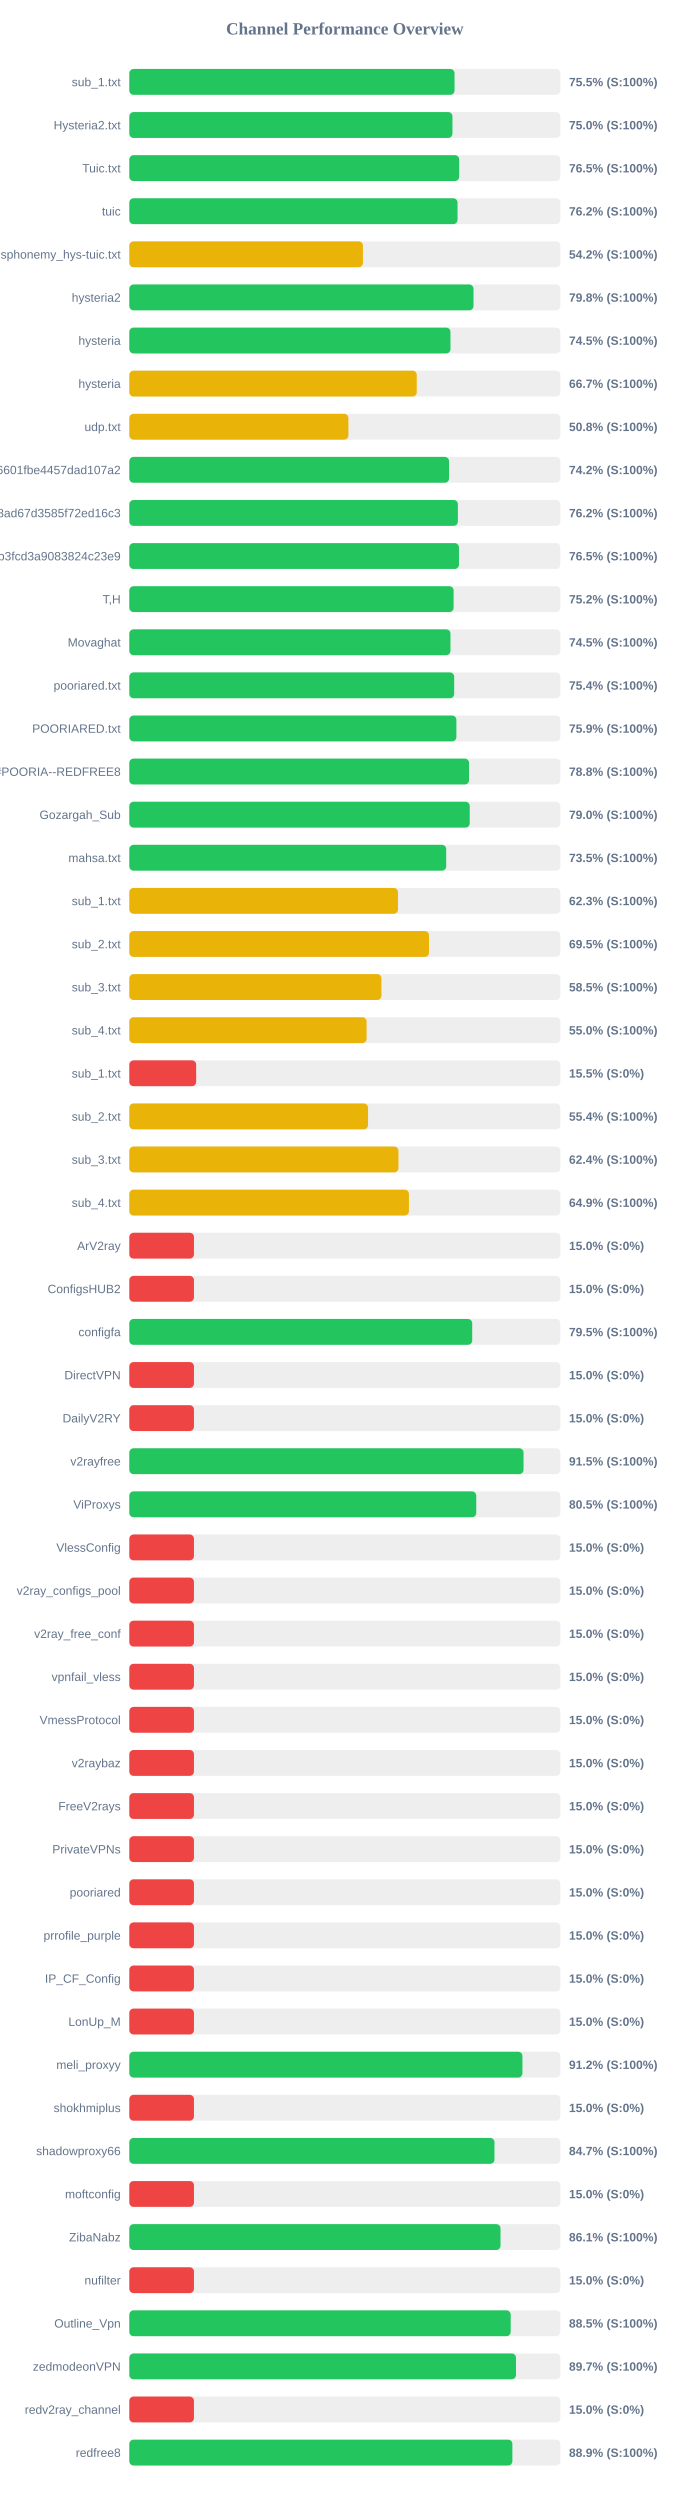
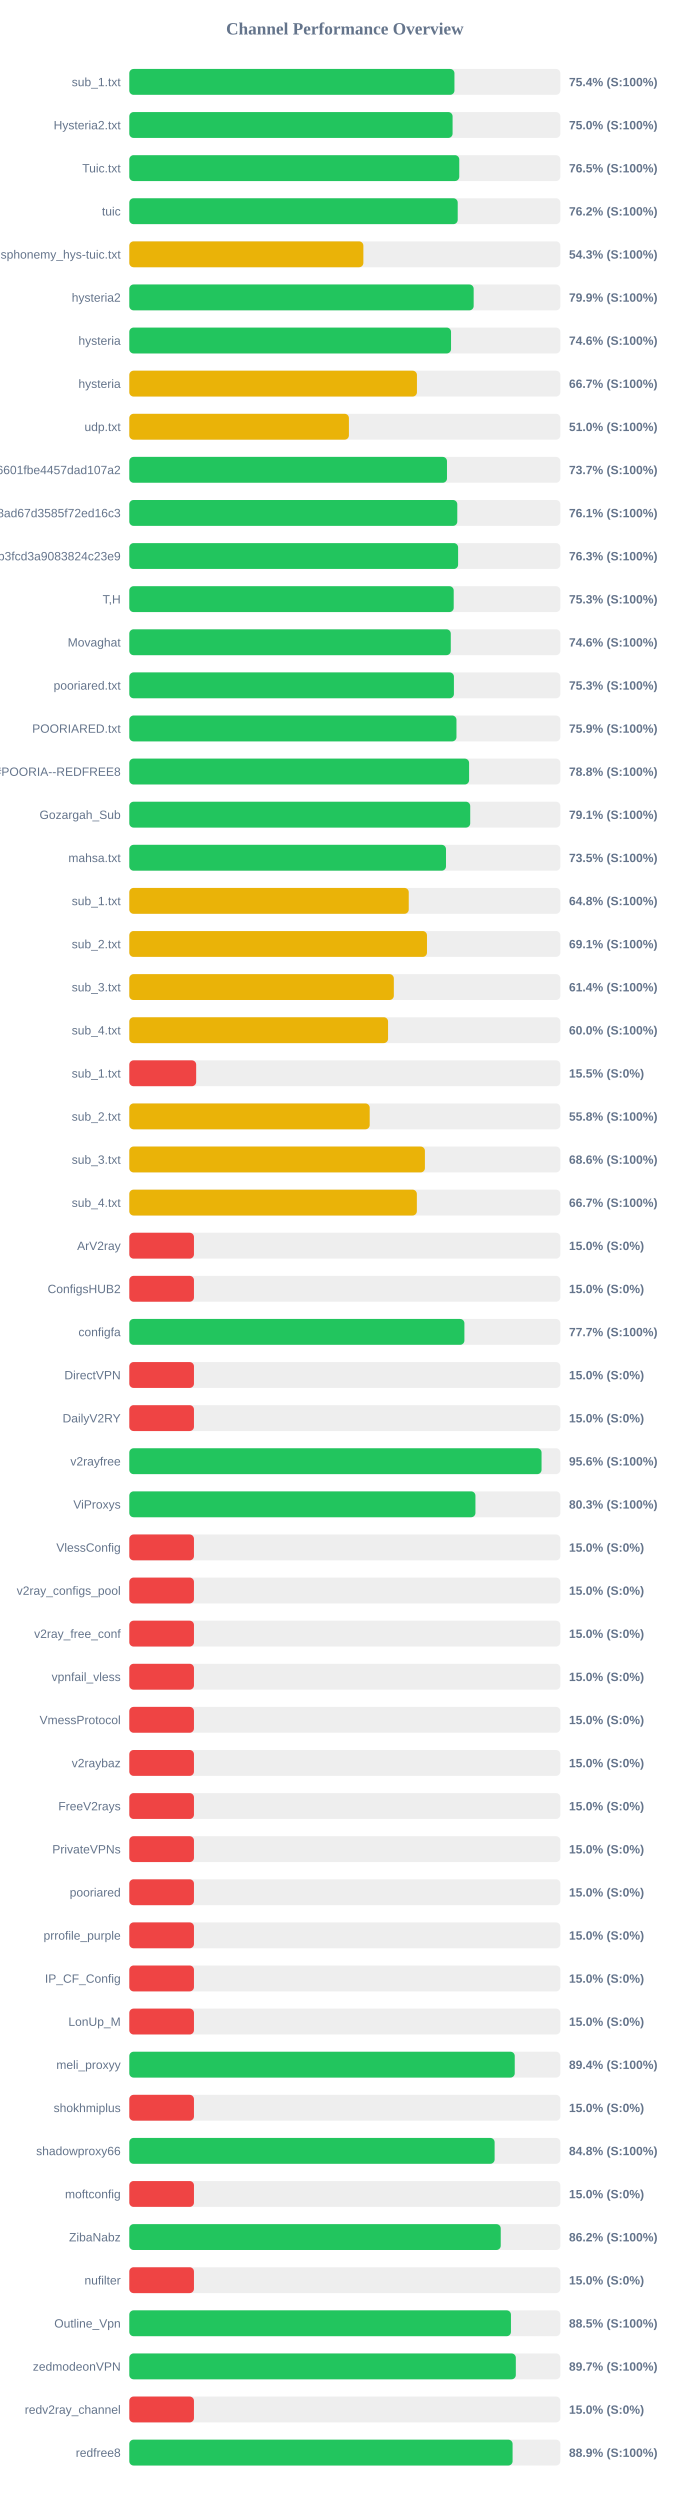
<svg xmlns="http://www.w3.org/2000/svg" width="800" height="2900" version="1.1">
  <style>
        .row { font: 14px Arial; fill: #64748b; }
        .score { font: bold 14px Arial; fill: #64748b; }
    </style>
  <text x="400" y="40" text-anchor="middle" font-size="20px" font-weight="bold" fill="#64748b">Channel Performance Overview</text>
  <rect x="150" y="80" width="500" height="30" fill="#eee" rx="5" />
-   <rect x="150" y="80" width="377.25" height="30" fill="#22c55e" rx="5" />
+   <rect x="150" y="80" width="377.15" height="30" fill="#22c55e" rx="5" />
  <text x="140" y="100" text-anchor="end" class="row">sub_1.txt</text>
-   <text x="660" y="100" text-anchor="start" class="score">75.5% (S:100%)</text>
+   <text x="660" y="100" text-anchor="start" class="score">75.4% (S:100%)</text>
  <rect x="150" y="130" width="500" height="30" fill="#eee" rx="5" />
-   <rect x="150" y="130" width="374.85" height="30" fill="#22c55e" rx="5" />
+   <rect x="150" y="130" width="375.0" height="30" fill="#22c55e" rx="5" />
  <text x="140" y="150" text-anchor="end" class="row">Hysteria2.txt</text>
  <text x="660" y="150" text-anchor="start" class="score">75.0% (S:100%)</text>
  <rect x="150" y="180" width="500" height="30" fill="#eee" rx="5" />
-   <rect x="150" y="180" width="382.65" height="30" fill="#22c55e" rx="5" />
+   <rect x="150" y="180" width="382.75" height="30" fill="#22c55e" rx="5" />
  <text x="140" y="200" text-anchor="end" class="row">Tuic.txt</text>
  <text x="660" y="200" text-anchor="start" class="score">76.5% (S:100%)</text>
  <rect x="150" y="230" width="500" height="30" fill="#eee" rx="5" />
-   <rect x="150" y="230" width="380.75" height="30" fill="#22c55e" rx="5" />
+   <rect x="150" y="230" width="380.95" height="30" fill="#22c55e" rx="5" />
  <text x="140" y="250" text-anchor="end" class="row">tuic</text>
  <text x="660" y="250" text-anchor="start" class="score">76.2% (S:100%)</text>
  <rect x="150" y="280" width="500" height="30" fill="#eee" rx="5" />
-   <rect x="150" y="280" width="271.0" height="30" fill="#eab308" rx="5" />
+   <rect x="150" y="280" width="271.5" height="30" fill="#eab308" rx="5" />
  <text x="140" y="300" text-anchor="end" class="row">ndsphonemy_hys-tuic.txt</text>
-   <text x="660" y="300" text-anchor="start" class="score">54.2% (S:100%)</text>
+   <text x="660" y="300" text-anchor="start" class="score">54.3% (S:100%)</text>
  <rect x="150" y="330" width="500" height="30" fill="#eee" rx="5" />
-   <rect x="150" y="330" width="399.25" height="30" fill="#22c55e" rx="5" />
+   <rect x="150" y="330" width="399.45" height="30" fill="#22c55e" rx="5" />
  <text x="140" y="350" text-anchor="end" class="row">hysteria2</text>
-   <text x="660" y="350" text-anchor="start" class="score">79.8% (S:100%)</text>
+   <text x="660" y="350" text-anchor="start" class="score">79.9% (S:100%)</text>
  <rect x="150" y="380" width="500" height="30" fill="#eee" rx="5" />
-   <rect x="150" y="380" width="372.55" height="30" fill="#22c55e" rx="5" />
+   <rect x="150" y="380" width="373.2" height="30" fill="#22c55e" rx="5" />
  <text x="140" y="400" text-anchor="end" class="row">hysteria</text>
-   <text x="660" y="400" text-anchor="start" class="score">74.5% (S:100%)</text>
+   <text x="660" y="400" text-anchor="start" class="score">74.6% (S:100%)</text>
  <rect x="150" y="430" width="500" height="30" fill="#eee" rx="5" />
-   <rect x="150" y="430" width="333.45" height="30" fill="#eab308" rx="5" />
+   <rect x="150" y="430" width="333.65" height="30" fill="#eab308" rx="5" />
  <text x="140" y="450" text-anchor="end" class="row">hysteria</text>
  <text x="660" y="450" text-anchor="start" class="score">66.7% (S:100%)</text>
  <rect x="150" y="480" width="500" height="30" fill="#eee" rx="5" />
-   <rect x="150" y="480" width="254.15" height="30" fill="#eab308" rx="5" />
+   <rect x="150" y="480" width="254.75" height="30" fill="#eab308" rx="5" />
  <text x="140" y="500" text-anchor="end" class="row">udp.txt</text>
-   <text x="660" y="500" text-anchor="start" class="score">50.8% (S:100%)</text>
+   <text x="660" y="500" text-anchor="start" class="score">51.0% (S:100%)</text>
  <rect x="150" y="530" width="500" height="30" fill="#eee" rx="5" />
-   <rect x="150" y="530" width="370.9" height="30" fill="#22c55e" rx="5" />
+   <rect x="150" y="530" width="368.5" height="30" fill="#22c55e" rx="5" />
  <text x="140" y="550" text-anchor="end" class="row">6ca22ad3b96aa6601fbe4457dad107a2</text>
-   <text x="660" y="550" text-anchor="start" class="score">74.2% (S:100%)</text>
+   <text x="660" y="550" text-anchor="start" class="score">73.7% (S:100%)</text>
  <rect x="150" y="580" width="500" height="30" fill="#eee" rx="5" />
-   <rect x="150" y="580" width="381.15" height="30" fill="#22c55e" rx="5" />
+   <rect x="150" y="580" width="380.45" height="30" fill="#22c55e" rx="5" />
  <text x="140" y="600" text-anchor="end" class="row">d2ddf60933dd08ad67d3585f72ed16c3</text>
-   <text x="660" y="600" text-anchor="start" class="score">76.2% (S:100%)</text>
+   <text x="660" y="600" text-anchor="start" class="score">76.1% (S:100%)</text>
  <rect x="150" y="630" width="500" height="30" fill="#eee" rx="5" />
-   <rect x="150" y="630" width="382.4" height="30" fill="#22c55e" rx="5" />
+   <rect x="150" y="630" width="381.4" height="30" fill="#22c55e" rx="5" />
  <text x="140" y="650" text-anchor="end" class="row">subscribe?token=8bc38a0c131e9b3fcd3a9083824c23e9</text>
-   <text x="660" y="650" text-anchor="start" class="score">76.5% (S:100%)</text>
+   <text x="660" y="650" text-anchor="start" class="score">76.3% (S:100%)</text>
  <rect x="150" y="680" width="500" height="30" fill="#eee" rx="5" />
-   <rect x="150" y="680" width="376.2" height="30" fill="#22c55e" rx="5" />
+   <rect x="150" y="680" width="376.3" height="30" fill="#22c55e" rx="5" />
  <text x="140" y="700" text-anchor="end" class="row">T,H</text>
-   <text x="660" y="700" text-anchor="start" class="score">75.2% (S:100%)</text>
+   <text x="660" y="700" text-anchor="start" class="score">75.3% (S:100%)</text>
  <rect x="150" y="730" width="500" height="30" fill="#eee" rx="5" />
-   <rect x="150" y="730" width="372.55" height="30" fill="#22c55e" rx="5" />
+   <rect x="150" y="730" width="372.9" height="30" fill="#22c55e" rx="5" />
  <text x="140" y="750" text-anchor="end" class="row">Movaghat</text>
-   <text x="660" y="750" text-anchor="start" class="score">74.5% (S:100%)</text>
+   <text x="660" y="750" text-anchor="start" class="score">74.6% (S:100%)</text>
  <rect x="150" y="780" width="500" height="30" fill="#eee" rx="5" />
-   <rect x="150" y="780" width="376.85" height="30" fill="#22c55e" rx="5" />
+   <rect x="150" y="780" width="376.55" height="30" fill="#22c55e" rx="5" />
  <text x="140" y="800" text-anchor="end" class="row">pooriared.txt</text>
-   <text x="660" y="800" text-anchor="start" class="score">75.4% (S:100%)</text>
+   <text x="660" y="800" text-anchor="start" class="score">75.3% (S:100%)</text>
  <rect x="150" y="830" width="500" height="30" fill="#eee" rx="5" />
-   <rect x="150" y="830" width="379.4" height="30" fill="#22c55e" rx="5" />
+   <rect x="150" y="830" width="379.5" height="30" fill="#22c55e" rx="5" />
  <text x="140" y="850" text-anchor="end" class="row">POORIARED.txt</text>
  <text x="660" y="850" text-anchor="start" class="score">75.9% (S:100%)</text>
  <rect x="150" y="880" width="500" height="30" fill="#eee" rx="5" />
-   <rect x="150" y="880" width="394.1" height="30" fill="#22c55e" rx="5" />
+   <rect x="150" y="880" width="394.15" height="30" fill="#22c55e" rx="5" />
  <text x="140" y="900" text-anchor="end" class="row">POORIA--REDFREE8.txt#POORIA--REDFREE8</text>
  <text x="660" y="900" text-anchor="start" class="score">78.8% (S:100%)</text>
  <rect x="150" y="930" width="500" height="30" fill="#eee" rx="5" />
-   <rect x="150" y="930" width="394.9" height="30" fill="#22c55e" rx="5" />
+   <rect x="150" y="930" width="395.45" height="30" fill="#22c55e" rx="5" />
  <text x="140" y="950" text-anchor="end" class="row">Gozargah_Sub</text>
-   <text x="660" y="950" text-anchor="start" class="score">79.0% (S:100%)</text>
+   <text x="660" y="950" text-anchor="start" class="score">79.1% (S:100%)</text>
  <rect x="150" y="980" width="500" height="30" fill="#eee" rx="5" />
-   <rect x="150" y="980" width="367.6" height="30" fill="#22c55e" rx="5" />
+   <rect x="150" y="980" width="367.35" height="30" fill="#22c55e" rx="5" />
  <text x="140" y="1000" text-anchor="end" class="row">mahsa.txt</text>
  <text x="660" y="1000" text-anchor="start" class="score">73.5% (S:100%)</text>
  <rect x="150" y="1030" width="500" height="30" fill="#eee" rx="5" />
-   <rect x="150" y="1030" width="311.65" height="30" fill="#eab308" rx="5" />
+   <rect x="150" y="1030" width="324.15" height="30" fill="#eab308" rx="5" />
  <text x="140" y="1050" text-anchor="end" class="row">sub_1.txt</text>
-   <text x="660" y="1050" text-anchor="start" class="score">62.3% (S:100%)</text>
+   <text x="660" y="1050" text-anchor="start" class="score">64.8% (S:100%)</text>
  <rect x="150" y="1080" width="500" height="30" fill="#eee" rx="5" />
-   <rect x="150" y="1080" width="347.65" height="30" fill="#eab308" rx="5" />
+   <rect x="150" y="1080" width="345.3" height="30" fill="#eab308" rx="5" />
  <text x="140" y="1100" text-anchor="end" class="row">sub_2.txt</text>
-   <text x="660" y="1100" text-anchor="start" class="score">69.5% (S:100%)</text>
+   <text x="660" y="1100" text-anchor="start" class="score">69.1% (S:100%)</text>
  <rect x="150" y="1130" width="500" height="30" fill="#eee" rx="5" />
-   <rect x="150" y="1130" width="292.45" height="30" fill="#eab308" rx="5" />
+   <rect x="150" y="1130" width="306.85" height="30" fill="#eab308" rx="5" />
  <text x="140" y="1150" text-anchor="end" class="row">sub_3.txt</text>
-   <text x="660" y="1150" text-anchor="start" class="score">58.5% (S:100%)</text>
+   <text x="660" y="1150" text-anchor="start" class="score">61.4% (S:100%)</text>
  <rect x="150" y="1180" width="500" height="30" fill="#eee" rx="5" />
-   <rect x="150" y="1180" width="275.25" height="30" fill="#eab308" rx="5" />
+   <rect x="150" y="1180" width="300.15" height="30" fill="#eab308" rx="5" />
  <text x="140" y="1200" text-anchor="end" class="row">sub_4.txt</text>
-   <text x="660" y="1200" text-anchor="start" class="score">55.0% (S:100%)</text>
+   <text x="660" y="1200" text-anchor="start" class="score">60.0% (S:100%)</text>
  <rect x="150" y="1230" width="500" height="30" fill="#eee" rx="5" />
  <rect x="150" y="1230" width="77.55" height="30" fill="#ef4444" rx="5" />
  <text x="140" y="1250" text-anchor="end" class="row">sub_1.txt</text>
  <text x="660" y="1250" text-anchor="start" class="score">15.5% (S:0%)</text>
  <rect x="150" y="1280" width="500" height="30" fill="#eee" rx="5" />
-   <rect x="150" y="1280" width="276.95" height="30" fill="#eab308" rx="5" />
+   <rect x="150" y="1280" width="278.85" height="30" fill="#eab308" rx="5" />
  <text x="140" y="1300" text-anchor="end" class="row">sub_2.txt</text>
-   <text x="660" y="1300" text-anchor="start" class="score">55.4% (S:100%)</text>
+   <text x="660" y="1300" text-anchor="start" class="score">55.8% (S:100%)</text>
  <rect x="150" y="1330" width="500" height="30" fill="#eee" rx="5" />
-   <rect x="150" y="1330" width="312.2" height="30" fill="#eab308" rx="5" />
+   <rect x="150" y="1330" width="342.9" height="30" fill="#eab308" rx="5" />
  <text x="140" y="1350" text-anchor="end" class="row">sub_3.txt</text>
-   <text x="660" y="1350" text-anchor="start" class="score">62.4% (S:100%)</text>
+   <text x="660" y="1350" text-anchor="start" class="score">68.6% (S:100%)</text>
  <rect x="150" y="1380" width="500" height="30" fill="#eee" rx="5" />
-   <rect x="150" y="1380" width="324.35" height="30" fill="#eab308" rx="5" />
+   <rect x="150" y="1380" width="333.55" height="30" fill="#eab308" rx="5" />
  <text x="140" y="1400" text-anchor="end" class="row">sub_4.txt</text>
-   <text x="660" y="1400" text-anchor="start" class="score">64.9% (S:100%)</text>
+   <text x="660" y="1400" text-anchor="start" class="score">66.7% (S:100%)</text>
  <rect x="150" y="1430" width="500" height="30" fill="#eee" rx="5" />
  <rect x="150" y="1430" width="75.0" height="30" fill="#ef4444" rx="5" />
  <text x="140" y="1450" text-anchor="end" class="row">ArV2ray</text>
  <text x="660" y="1450" text-anchor="start" class="score">15.0% (S:0%)</text>
  <rect x="150" y="1480" width="500" height="30" fill="#eee" rx="5" />
  <rect x="150" y="1480" width="75.0" height="30" fill="#ef4444" rx="5" />
  <text x="140" y="1500" text-anchor="end" class="row">ConfigsHUB2</text>
  <text x="660" y="1500" text-anchor="start" class="score">15.0% (S:0%)</text>
  <rect x="150" y="1530" width="500" height="30" fill="#eee" rx="5" />
-   <rect x="150" y="1530" width="397.75" height="30" fill="#22c55e" rx="5" />
+   <rect x="150" y="1530" width="388.7" height="30" fill="#22c55e" rx="5" />
  <text x="140" y="1550" text-anchor="end" class="row">configfa</text>
-   <text x="660" y="1550" text-anchor="start" class="score">79.5% (S:100%)</text>
+   <text x="660" y="1550" text-anchor="start" class="score">77.7% (S:100%)</text>
  <rect x="150" y="1580" width="500" height="30" fill="#eee" rx="5" />
  <rect x="150" y="1580" width="75.0" height="30" fill="#ef4444" rx="5" />
  <text x="140" y="1600" text-anchor="end" class="row">DirectVPN</text>
  <text x="660" y="1600" text-anchor="start" class="score">15.0% (S:0%)</text>
  <rect x="150" y="1630" width="500" height="30" fill="#eee" rx="5" />
  <rect x="150" y="1630" width="75.0" height="30" fill="#ef4444" rx="5" />
  <text x="140" y="1650" text-anchor="end" class="row">DailyV2RY</text>
  <text x="660" y="1650" text-anchor="start" class="score">15.0% (S:0%)</text>
  <rect x="150" y="1680" width="500" height="30" fill="#eee" rx="5" />
-   <rect x="150" y="1680" width="457.3" height="30" fill="#22c55e" rx="5" />
+   <rect x="150" y="1680" width="478.2" height="30" fill="#22c55e" rx="5" />
  <text x="140" y="1700" text-anchor="end" class="row">v2rayfree</text>
-   <text x="660" y="1700" text-anchor="start" class="score">91.5% (S:100%)</text>
+   <text x="660" y="1700" text-anchor="start" class="score">95.6% (S:100%)</text>
  <rect x="150" y="1730" width="500" height="30" fill="#eee" rx="5" />
-   <rect x="150" y="1730" width="402.45" height="30" fill="#22c55e" rx="5" />
+   <rect x="150" y="1730" width="401.5" height="30" fill="#22c55e" rx="5" />
  <text x="140" y="1750" text-anchor="end" class="row">ViProxys</text>
-   <text x="660" y="1750" text-anchor="start" class="score">80.5% (S:100%)</text>
+   <text x="660" y="1750" text-anchor="start" class="score">80.3% (S:100%)</text>
  <rect x="150" y="1780" width="500" height="30" fill="#eee" rx="5" />
  <rect x="150" y="1780" width="75.0" height="30" fill="#ef4444" rx="5" />
  <text x="140" y="1800" text-anchor="end" class="row">VlessConfig</text>
  <text x="660" y="1800" text-anchor="start" class="score">15.0% (S:0%)</text>
  <rect x="150" y="1830" width="500" height="30" fill="#eee" rx="5" />
  <rect x="150" y="1830" width="75.0" height="30" fill="#ef4444" rx="5" />
  <text x="140" y="1850" text-anchor="end" class="row">v2ray_configs_pool</text>
  <text x="660" y="1850" text-anchor="start" class="score">15.0% (S:0%)</text>
  <rect x="150" y="1880" width="500" height="30" fill="#eee" rx="5" />
  <rect x="150" y="1880" width="75.0" height="30" fill="#ef4444" rx="5" />
  <text x="140" y="1900" text-anchor="end" class="row">v2ray_free_conf</text>
  <text x="660" y="1900" text-anchor="start" class="score">15.0% (S:0%)</text>
  <rect x="150" y="1930" width="500" height="30" fill="#eee" rx="5" />
  <rect x="150" y="1930" width="75.0" height="30" fill="#ef4444" rx="5" />
  <text x="140" y="1950" text-anchor="end" class="row">vpnfail_vless</text>
  <text x="660" y="1950" text-anchor="start" class="score">15.0% (S:0%)</text>
  <rect x="150" y="1980" width="500" height="30" fill="#eee" rx="5" />
  <rect x="150" y="1980" width="75.0" height="30" fill="#ef4444" rx="5" />
  <text x="140" y="2000" text-anchor="end" class="row">VmessProtocol</text>
  <text x="660" y="2000" text-anchor="start" class="score">15.0% (S:0%)</text>
  <rect x="150" y="2030" width="500" height="30" fill="#eee" rx="5" />
  <rect x="150" y="2030" width="75.0" height="30" fill="#ef4444" rx="5" />
  <text x="140" y="2050" text-anchor="end" class="row">v2raybaz</text>
  <text x="660" y="2050" text-anchor="start" class="score">15.0% (S:0%)</text>
  <rect x="150" y="2080" width="500" height="30" fill="#eee" rx="5" />
  <rect x="150" y="2080" width="75.0" height="30" fill="#ef4444" rx="5" />
  <text x="140" y="2100" text-anchor="end" class="row">FreeV2rays</text>
  <text x="660" y="2100" text-anchor="start" class="score">15.0% (S:0%)</text>
  <rect x="150" y="2130" width="500" height="30" fill="#eee" rx="5" />
  <rect x="150" y="2130" width="75.0" height="30" fill="#ef4444" rx="5" />
  <text x="140" y="2150" text-anchor="end" class="row">PrivateVPNs</text>
  <text x="660" y="2150" text-anchor="start" class="score">15.0% (S:0%)</text>
  <rect x="150" y="2180" width="500" height="30" fill="#eee" rx="5" />
  <rect x="150" y="2180" width="75.0" height="30" fill="#ef4444" rx="5" />
  <text x="140" y="2200" text-anchor="end" class="row">pooriared</text>
  <text x="660" y="2200" text-anchor="start" class="score">15.0% (S:0%)</text>
  <rect x="150" y="2230" width="500" height="30" fill="#eee" rx="5" />
  <rect x="150" y="2230" width="75.0" height="30" fill="#ef4444" rx="5" />
  <text x="140" y="2250" text-anchor="end" class="row">prrofile_purple</text>
  <text x="660" y="2250" text-anchor="start" class="score">15.0% (S:0%)</text>
  <rect x="150" y="2280" width="500" height="30" fill="#eee" rx="5" />
  <rect x="150" y="2280" width="75.0" height="30" fill="#ef4444" rx="5" />
  <text x="140" y="2300" text-anchor="end" class="row">IP_CF_Config</text>
  <text x="660" y="2300" text-anchor="start" class="score">15.0% (S:0%)</text>
  <rect x="150" y="2330" width="500" height="30" fill="#eee" rx="5" />
  <rect x="150" y="2330" width="75.0" height="30" fill="#ef4444" rx="5" />
  <text x="140" y="2350" text-anchor="end" class="row">LonUp_M</text>
  <text x="660" y="2350" text-anchor="start" class="score">15.0% (S:0%)</text>
  <rect x="150" y="2380" width="500" height="30" fill="#eee" rx="5" />
-   <rect x="150" y="2380" width="456.0" height="30" fill="#22c55e" rx="5" />
+   <rect x="150" y="2380" width="447.1" height="30" fill="#22c55e" rx="5" />
  <text x="140" y="2400" text-anchor="end" class="row">meli_proxyy</text>
-   <text x="660" y="2400" text-anchor="start" class="score">91.2% (S:100%)</text>
+   <text x="660" y="2400" text-anchor="start" class="score">89.4% (S:100%)</text>
  <rect x="150" y="2430" width="500" height="30" fill="#eee" rx="5" />
  <rect x="150" y="2430" width="75.0" height="30" fill="#ef4444" rx="5" />
  <text x="140" y="2450" text-anchor="end" class="row">shokhmiplus</text>
  <text x="660" y="2450" text-anchor="start" class="score">15.0% (S:0%)</text>
  <rect x="150" y="2480" width="500" height="30" fill="#eee" rx="5" />
-   <rect x="150" y="2480" width="423.6" height="30" fill="#22c55e" rx="5" />
+   <rect x="150" y="2480" width="423.75" height="30" fill="#22c55e" rx="5" />
  <text x="140" y="2500" text-anchor="end" class="row">shadowproxy66</text>
-   <text x="660" y="2500" text-anchor="start" class="score">84.7% (S:100%)</text>
+   <text x="660" y="2500" text-anchor="start" class="score">84.8% (S:100%)</text>
  <rect x="150" y="2530" width="500" height="30" fill="#eee" rx="5" />
  <rect x="150" y="2530" width="75.0" height="30" fill="#ef4444" rx="5" />
  <text x="140" y="2550" text-anchor="end" class="row">moftconfig</text>
  <text x="660" y="2550" text-anchor="start" class="score">15.0% (S:0%)</text>
  <rect x="150" y="2580" width="500" height="30" fill="#eee" rx="5" />
-   <rect x="150" y="2580" width="430.6" height="30" fill="#22c55e" rx="5" />
+   <rect x="150" y="2580" width="430.85" height="30" fill="#22c55e" rx="5" />
  <text x="140" y="2600" text-anchor="end" class="row">ZibaNabz</text>
-   <text x="660" y="2600" text-anchor="start" class="score">86.1% (S:100%)</text>
+   <text x="660" y="2600" text-anchor="start" class="score">86.2% (S:100%)</text>
  <rect x="150" y="2630" width="500" height="30" fill="#eee" rx="5" />
  <rect x="150" y="2630" width="75.0" height="30" fill="#ef4444" rx="5" />
  <text x="140" y="2650" text-anchor="end" class="row">nufilter</text>
  <text x="660" y="2650" text-anchor="start" class="score">15.0% (S:0%)</text>
  <rect x="150" y="2680" width="500" height="30" fill="#eee" rx="5" />
-   <rect x="150" y="2680" width="442.4" height="30" fill="#22c55e" rx="5" />
+   <rect x="150" y="2680" width="442.7" height="30" fill="#22c55e" rx="5" />
  <text x="140" y="2700" text-anchor="end" class="row">Outline_Vpn</text>
  <text x="660" y="2700" text-anchor="start" class="score">88.5% (S:100%)</text>
  <rect x="150" y="2730" width="500" height="30" fill="#eee" rx="5" />
-   <rect x="150" y="2730" width="448.55" height="30" fill="#22c55e" rx="5" />
+   <rect x="150" y="2730" width="448.35" height="30" fill="#22c55e" rx="5" />
  <text x="140" y="2750" text-anchor="end" class="row">zedmodeonVPN</text>
  <text x="660" y="2750" text-anchor="start" class="score">89.7% (S:100%)</text>
  <rect x="150" y="2780" width="500" height="30" fill="#eee" rx="5" />
  <rect x="150" y="2780" width="75.0" height="30" fill="#ef4444" rx="5" />
  <text x="140" y="2800" text-anchor="end" class="row">redv2ray_channel</text>
  <text x="660" y="2800" text-anchor="start" class="score">15.0% (S:0%)</text>
  <rect x="150" y="2830" width="500" height="30" fill="#eee" rx="5" />
-   <rect x="150" y="2830" width="444.35" height="30" fill="#22c55e" rx="5" />
+   <rect x="150" y="2830" width="444.6" height="30" fill="#22c55e" rx="5" />
  <text x="140" y="2850" text-anchor="end" class="row">redfree8</text>
  <text x="660" y="2850" text-anchor="start" class="score">88.9% (S:100%)</text>
</svg>
